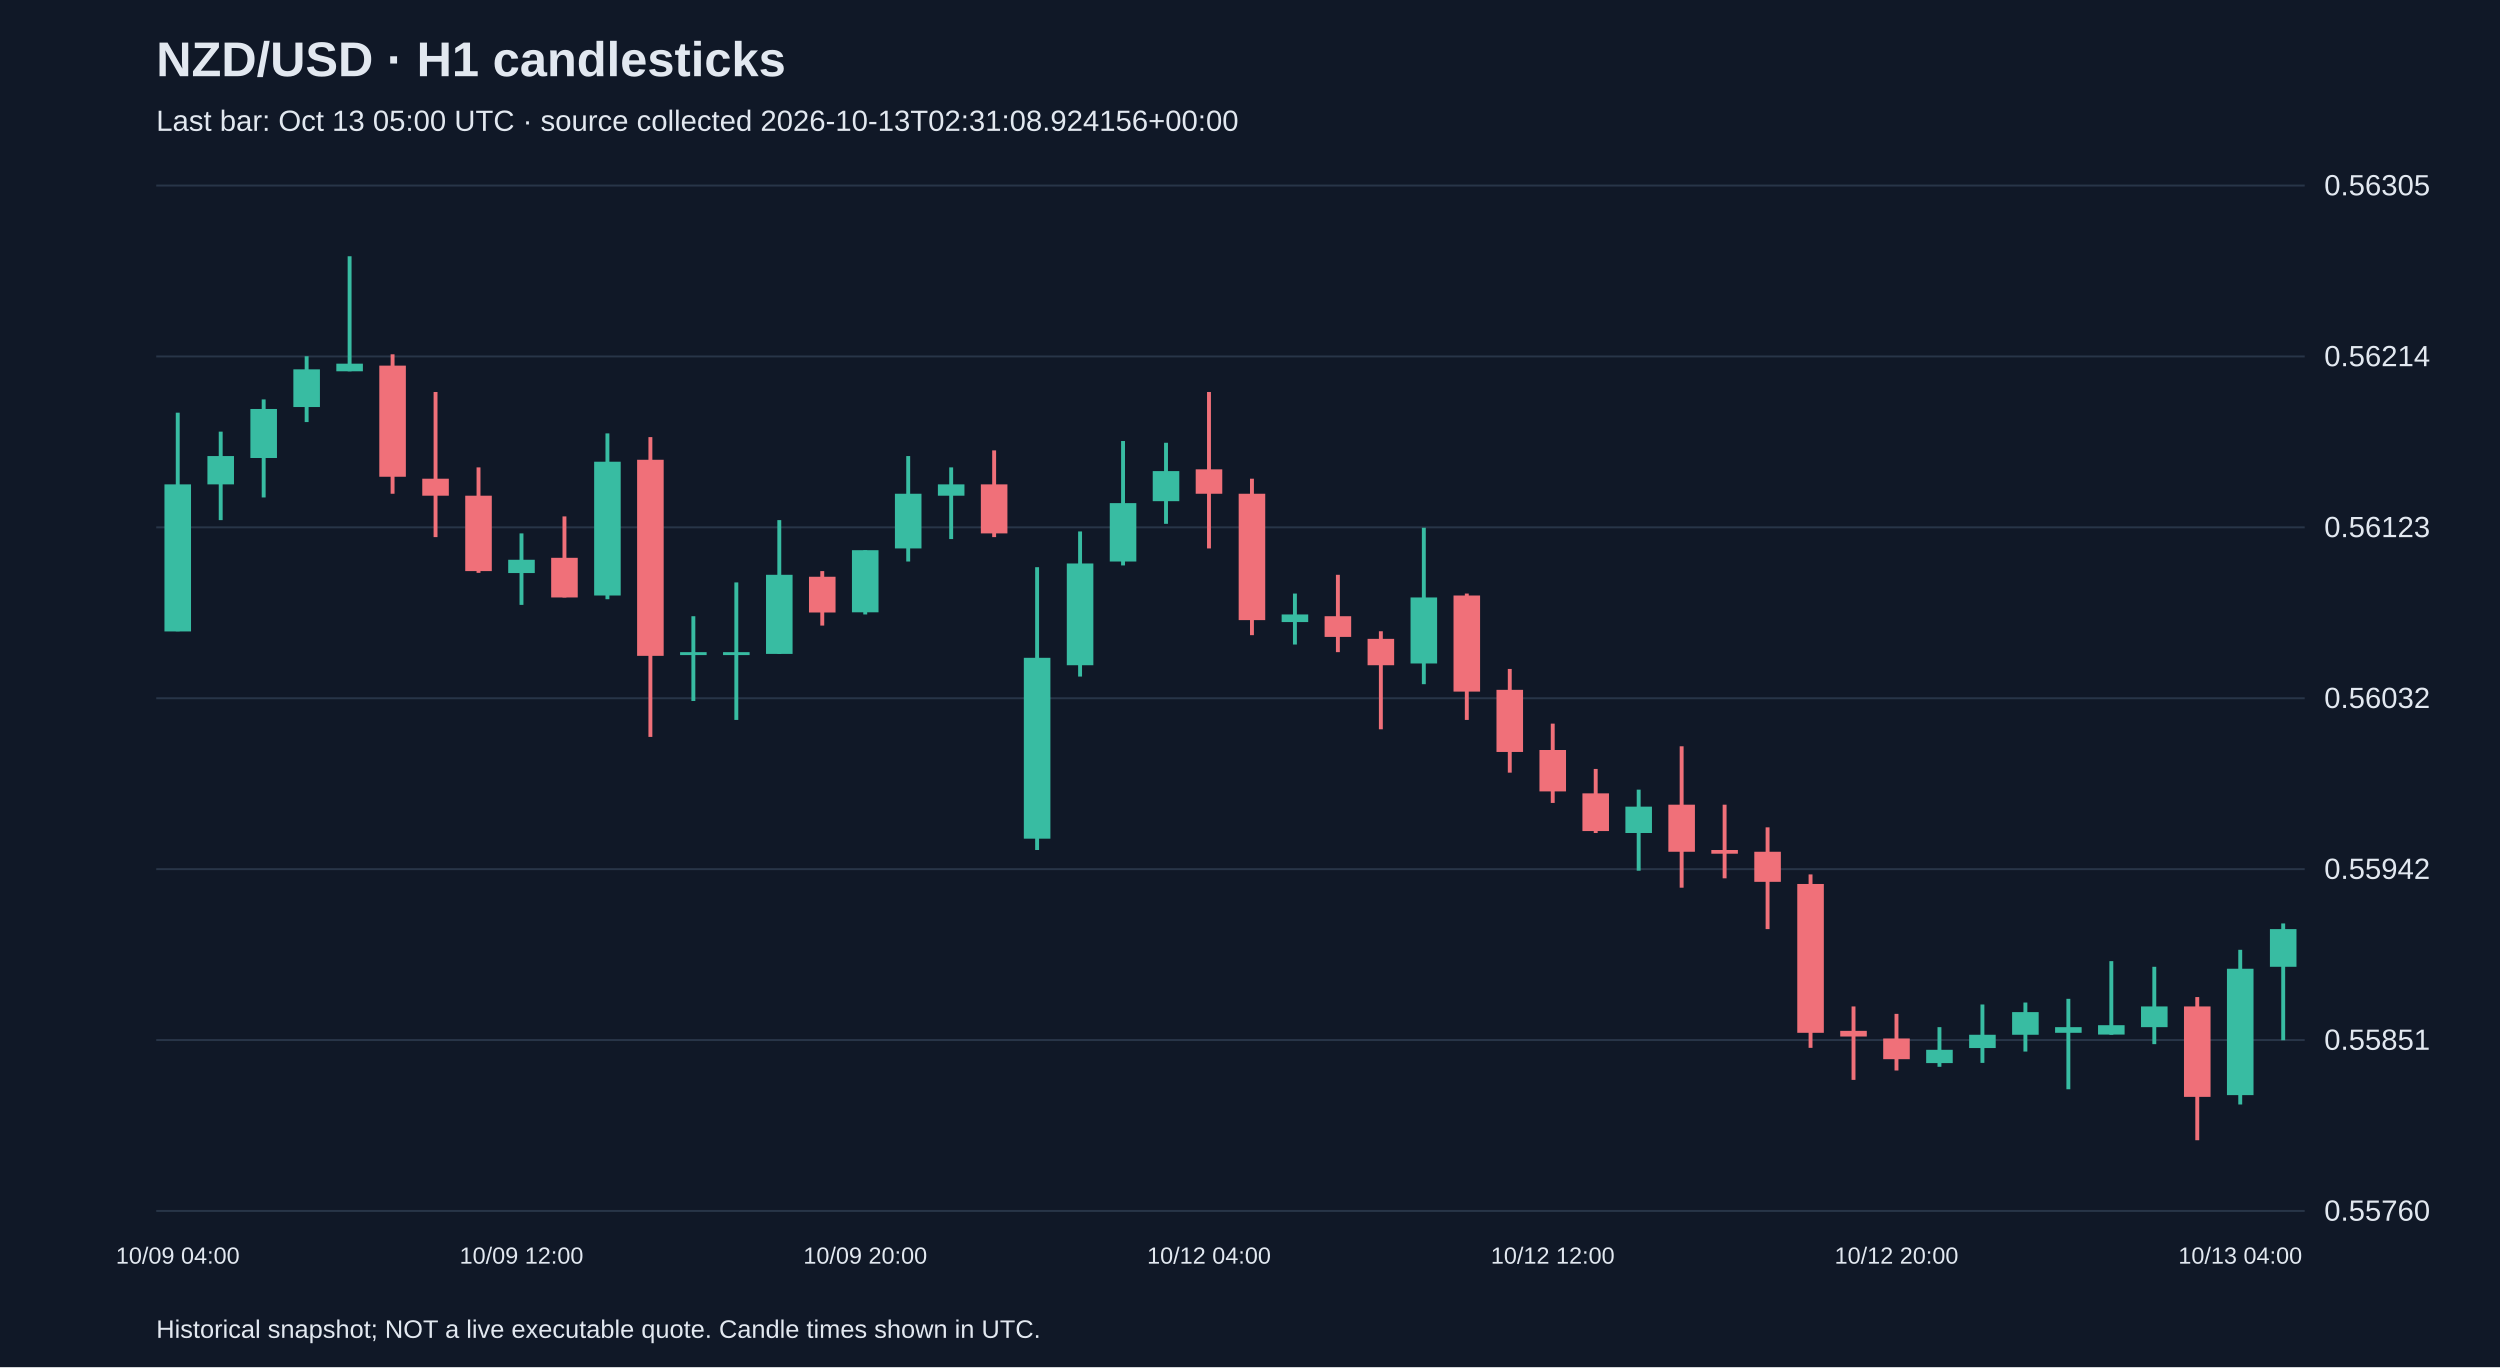
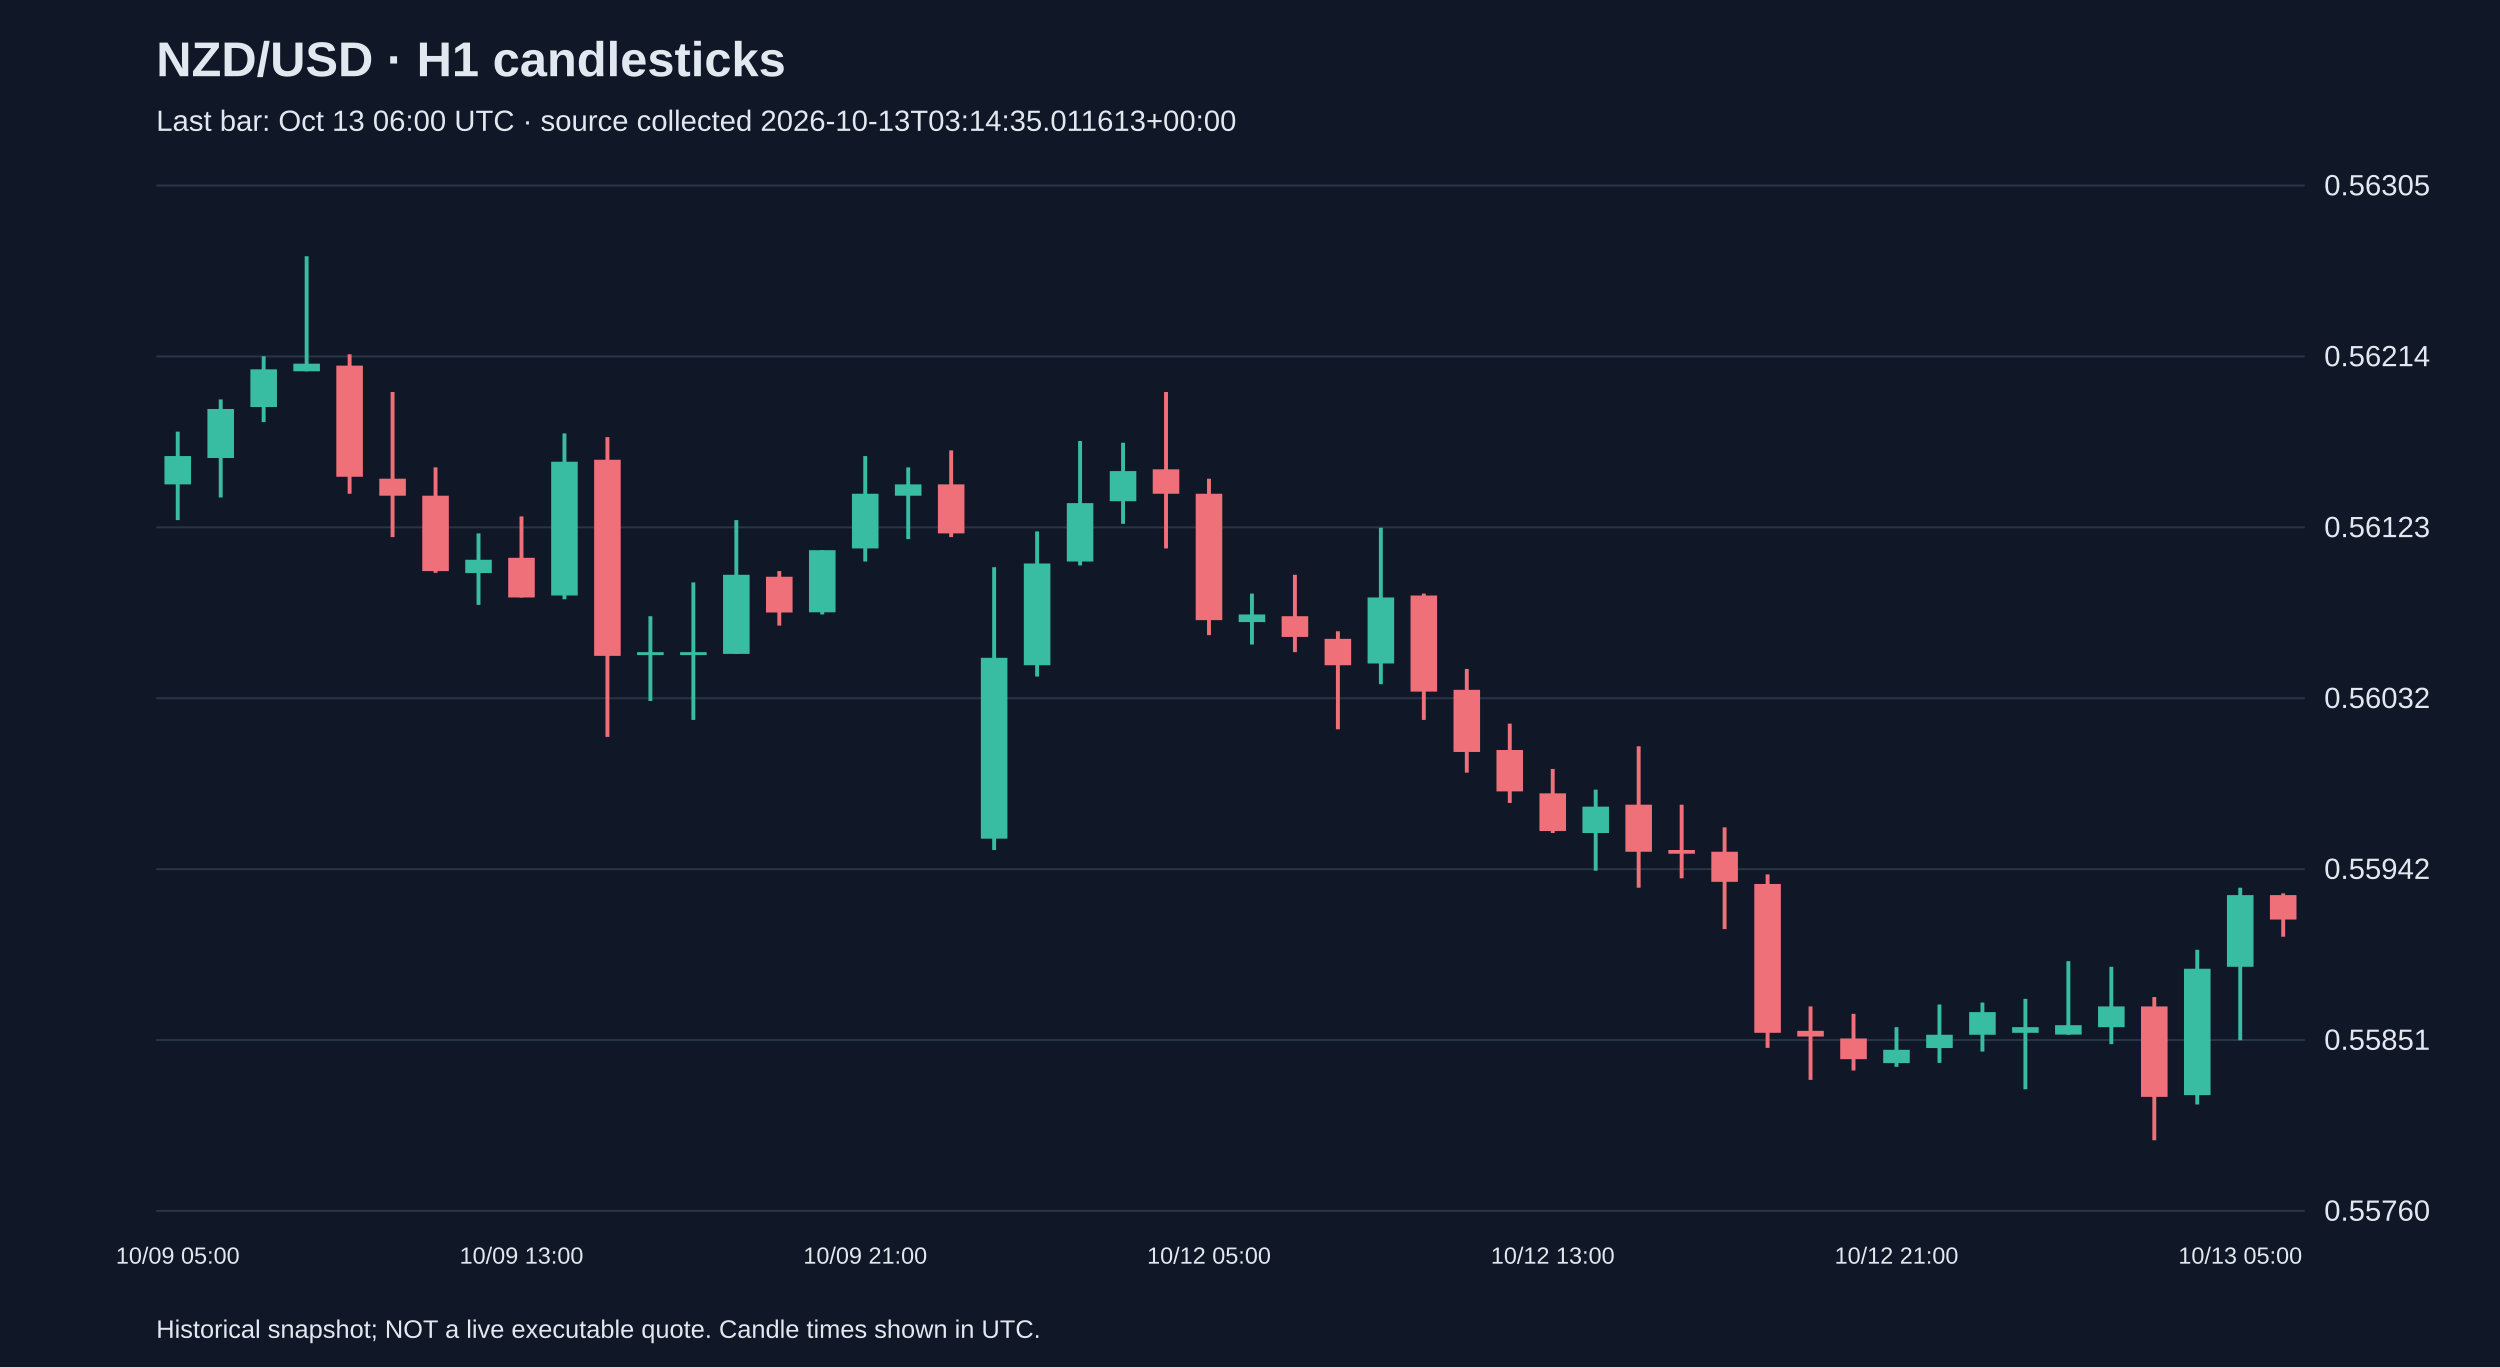
<svg xmlns="http://www.w3.org/2000/svg" viewBox="0 0 1280 700">
  <rect width="100%" height="100%" fill="#101827" />
  <style>text{font-family:Arial,sans-serif;fill:#e2e8f0}</style>
  <text x="80" y="39" font-size="25" font-weight="bold">NZD/USD · H1 candlesticks</text>
-   <text x="80" y="67" font-size="15" fill="#a6b1c5">Last bar: Oct 13 05:00 UTC · source collected 2026-10-13T02:31:08.924156+00:00</text>
+   <text x="80" y="67" font-size="15" fill="#a6b1c5">Last bar: Oct 13 06:00 UTC · source collected 2026-10-13T03:14:35.011613+00:00</text>
  <line x1="80" y1="620.0" x2="1180" y2="620.0" stroke="#283548" />
  <text x="1190" y="625.0" font-size="15">0.55760</text>
  <line x1="80" y1="532.5" x2="1180" y2="532.5" stroke="#283548" />
  <text x="1190" y="537.5" font-size="15">0.55851</text>
  <line x1="80" y1="445.0" x2="1180" y2="445.0" stroke="#283548" />
  <text x="1190" y="450.0" font-size="15">0.55942</text>
  <line x1="80" y1="357.5" x2="1180" y2="357.5" stroke="#283548" />
  <text x="1190" y="362.5" font-size="15">0.56032</text>
  <line x1="80" y1="270.0" x2="1180" y2="270.0" stroke="#283548" />
  <text x="1190" y="275.0" font-size="15">0.56123</text>
  <line x1="80" y1="182.5" x2="1180" y2="182.5" stroke="#283548" />
  <text x="1190" y="187.5" font-size="15">0.56214</text>
  <line x1="80" y1="95.0" x2="1180" y2="95.0" stroke="#283548" />
  <text x="1190" y="100.0" font-size="15">0.56305</text>
-   <line x1="91.0" y1="211.3" x2="91.0" y2="323.2" stroke="#38bca2" stroke-width="2" />
-   <rect x="84.2" y="248.0" width="13.6" height="75.3" fill="#38bca2" />
-   <text x="91.0" y="647" text-anchor="middle" font-size="12">10/09 04:00</text>
-   <line x1="113.0" y1="221.0" x2="113.0" y2="266.3" stroke="#38bca2" stroke-width="2" />
-   <rect x="106.2" y="233.5" width="13.6" height="14.5" fill="#38bca2" />
-   <line x1="135.0" y1="204.5" x2="135.0" y2="254.7" stroke="#38bca2" stroke-width="2" />
-   <rect x="128.2" y="209.4" width="13.6" height="25.1" fill="#38bca2" />
-   <line x1="157.0" y1="182.4" x2="157.0" y2="216.1" stroke="#38bca2" stroke-width="2" />
-   <rect x="150.2" y="189.1" width="13.6" height="19.3" fill="#38bca2" />
-   <line x1="179.0" y1="131.2" x2="179.0" y2="190.1" stroke="#38bca2" stroke-width="2" />
-   <rect x="172.2" y="186.2" width="13.6" height="3.9" fill="#38bca2" />
-   <line x1="201.0" y1="181.4" x2="201.0" y2="252.8" stroke="#f07079" stroke-width="2" />
-   <rect x="194.2" y="187.2" width="13.6" height="56.9" fill="#f07079" />
-   <line x1="223.0" y1="200.7" x2="223.0" y2="275.0" stroke="#f07079" stroke-width="2" />
-   <rect x="216.2" y="245.1" width="13.6" height="8.7" fill="#f07079" />
-   <line x1="245.0" y1="239.3" x2="245.0" y2="293.3" stroke="#f07079" stroke-width="2" />
-   <rect x="238.2" y="253.8" width="13.6" height="38.6" fill="#f07079" />
-   <line x1="267.0" y1="273.1" x2="267.0" y2="309.7" stroke="#38bca2" stroke-width="2" />
-   <rect x="260.2" y="286.6" width="13.6" height="6.8" fill="#38bca2" />
-   <text x="267.0" y="647" text-anchor="middle" font-size="12">10/09 12:00</text>
-   <line x1="289.0" y1="264.4" x2="289.0" y2="305.9" stroke="#f07079" stroke-width="2" />
-   <rect x="282.2" y="285.6" width="13.6" height="20.3" fill="#f07079" />
-   <line x1="311.0" y1="221.9" x2="311.0" y2="306.8" stroke="#38bca2" stroke-width="2" />
-   <rect x="304.2" y="236.4" width="13.6" height="68.5" fill="#38bca2" />
-   <line x1="333.0" y1="223.8" x2="333.0" y2="377.3" stroke="#f07079" stroke-width="2" />
-   <rect x="326.2" y="235.4" width="13.6" height="100.4" fill="#f07079" />
-   <line x1="355.0" y1="315.5" x2="355.0" y2="358.9" stroke="#38bca2" stroke-width="2" />
+   <line x1="91.0" y1="221.0" x2="91.0" y2="266.3" stroke="#38bca2" stroke-width="2" />
+   <rect x="84.2" y="233.5" width="13.6" height="14.5" fill="#38bca2" />
+   <text x="91.0" y="647" text-anchor="middle" font-size="12">10/09 05:00</text>
+   <line x1="113.0" y1="204.5" x2="113.0" y2="254.7" stroke="#38bca2" stroke-width="2" />
+   <rect x="106.2" y="209.4" width="13.6" height="25.1" fill="#38bca2" />
+   <line x1="135.0" y1="182.4" x2="135.0" y2="216.1" stroke="#38bca2" stroke-width="2" />
+   <rect x="128.2" y="189.1" width="13.6" height="19.3" fill="#38bca2" />
+   <line x1="157.0" y1="131.2" x2="157.0" y2="190.1" stroke="#38bca2" stroke-width="2" />
+   <rect x="150.2" y="186.2" width="13.6" height="3.9" fill="#38bca2" />
+   <line x1="179.0" y1="181.4" x2="179.0" y2="252.8" stroke="#f07079" stroke-width="2" />
+   <rect x="172.2" y="187.2" width="13.6" height="56.9" fill="#f07079" />
+   <line x1="201.0" y1="200.7" x2="201.0" y2="275.0" stroke="#f07079" stroke-width="2" />
+   <rect x="194.2" y="245.1" width="13.6" height="8.7" fill="#f07079" />
+   <line x1="223.0" y1="239.3" x2="223.0" y2="293.3" stroke="#f07079" stroke-width="2" />
+   <rect x="216.2" y="253.8" width="13.6" height="38.6" fill="#f07079" />
+   <line x1="245.0" y1="273.1" x2="245.0" y2="309.7" stroke="#38bca2" stroke-width="2" />
+   <rect x="238.2" y="286.6" width="13.6" height="6.8" fill="#38bca2" />
+   <line x1="267.0" y1="264.4" x2="267.0" y2="305.9" stroke="#f07079" stroke-width="2" />
+   <rect x="260.2" y="285.6" width="13.6" height="20.3" fill="#f07079" />
+   <text x="267.0" y="647" text-anchor="middle" font-size="12">10/09 13:00</text>
+   <line x1="289.0" y1="221.9" x2="289.0" y2="306.8" stroke="#38bca2" stroke-width="2" />
+   <rect x="282.2" y="236.4" width="13.6" height="68.5" fill="#38bca2" />
+   <line x1="311.0" y1="223.8" x2="311.0" y2="377.3" stroke="#f07079" stroke-width="2" />
+   <rect x="304.2" y="235.4" width="13.6" height="100.4" fill="#f07079" />
+   <line x1="333.0" y1="315.5" x2="333.0" y2="358.9" stroke="#38bca2" stroke-width="2" />
+   <rect x="326.2" y="333.9" width="13.6" height="1.5" fill="#38bca2" />
+   <line x1="355.0" y1="298.2" x2="355.0" y2="368.6" stroke="#38bca2" stroke-width="2" />
  <rect x="348.2" y="333.9" width="13.6" height="1.5" fill="#38bca2" />
-   <line x1="377.0" y1="298.2" x2="377.0" y2="368.6" stroke="#38bca2" stroke-width="2" />
-   <rect x="370.2" y="333.9" width="13.6" height="1.5" fill="#38bca2" />
-   <line x1="399.0" y1="266.3" x2="399.0" y2="334.8" stroke="#38bca2" stroke-width="2" />
-   <rect x="392.2" y="294.3" width="13.6" height="40.5" fill="#38bca2" />
-   <line x1="421.0" y1="292.4" x2="421.0" y2="320.3" stroke="#f07079" stroke-width="2" />
-   <rect x="414.2" y="295.3" width="13.6" height="18.3" fill="#f07079" />
-   <line x1="443.0" y1="281.7" x2="443.0" y2="314.6" stroke="#38bca2" stroke-width="2" />
-   <rect x="436.2" y="281.7" width="13.6" height="31.8" fill="#38bca2" />
-   <text x="443.0" y="647" text-anchor="middle" font-size="12">10/09 20:00</text>
-   <line x1="465.0" y1="233.5" x2="465.0" y2="287.5" stroke="#38bca2" stroke-width="2" />
-   <rect x="458.2" y="252.8" width="13.6" height="28.0" fill="#38bca2" />
-   <line x1="487.0" y1="239.3" x2="487.0" y2="276.0" stroke="#38bca2" stroke-width="2" />
-   <rect x="480.2" y="248.0" width="13.6" height="5.8" fill="#38bca2" />
-   <line x1="509.0" y1="230.6" x2="509.0" y2="275.0" stroke="#f07079" stroke-width="2" />
-   <rect x="502.2" y="248.0" width="13.6" height="25.1" fill="#f07079" />
-   <line x1="531.0" y1="290.4" x2="531.0" y2="435.2" stroke="#38bca2" stroke-width="2" />
-   <rect x="524.2" y="336.8" width="13.6" height="92.6" fill="#38bca2" />
-   <line x1="553.0" y1="272.1" x2="553.0" y2="346.4" stroke="#38bca2" stroke-width="2" />
-   <rect x="546.2" y="288.5" width="13.6" height="52.1" fill="#38bca2" />
-   <line x1="575.0" y1="225.8" x2="575.0" y2="289.5" stroke="#38bca2" stroke-width="2" />
-   <rect x="568.2" y="257.6" width="13.6" height="29.9" fill="#38bca2" />
-   <line x1="597.0" y1="226.7" x2="597.0" y2="268.2" stroke="#38bca2" stroke-width="2" />
-   <rect x="590.2" y="241.2" width="13.6" height="15.4" fill="#38bca2" />
-   <line x1="619.0" y1="200.7" x2="619.0" y2="280.8" stroke="#f07079" stroke-width="2" />
-   <rect x="612.2" y="240.3" width="13.6" height="12.5" fill="#f07079" />
-   <text x="619.0" y="647" text-anchor="middle" font-size="12">10/12 04:00</text>
-   <line x1="641.0" y1="245.1" x2="641.0" y2="325.2" stroke="#f07079" stroke-width="2" />
-   <rect x="634.2" y="252.8" width="13.6" height="64.7" fill="#f07079" />
-   <line x1="663.0" y1="303.9" x2="663.0" y2="330.0" stroke="#38bca2" stroke-width="2" />
-   <rect x="656.2" y="314.6" width="13.6" height="3.9" fill="#38bca2" />
-   <line x1="685.0" y1="294.3" x2="685.0" y2="333.9" stroke="#f07079" stroke-width="2" />
-   <rect x="678.2" y="315.5" width="13.6" height="10.6" fill="#f07079" />
-   <line x1="707.0" y1="323.2" x2="707.0" y2="373.4" stroke="#f07079" stroke-width="2" />
-   <rect x="700.2" y="327.1" width="13.6" height="13.5" fill="#f07079" />
-   <line x1="729.0" y1="270.2" x2="729.0" y2="350.3" stroke="#38bca2" stroke-width="2" />
-   <rect x="722.2" y="305.9" width="13.6" height="33.8" fill="#38bca2" />
-   <line x1="751.0" y1="303.9" x2="751.0" y2="368.6" stroke="#f07079" stroke-width="2" />
-   <rect x="744.2" y="304.9" width="13.6" height="49.2" fill="#f07079" />
-   <line x1="773.0" y1="342.5" x2="773.0" y2="395.6" stroke="#f07079" stroke-width="2" />
-   <rect x="766.2" y="353.2" width="13.6" height="31.8" fill="#f07079" />
-   <line x1="795.0" y1="370.5" x2="795.0" y2="411.1" stroke="#f07079" stroke-width="2" />
-   <rect x="788.2" y="384.0" width="13.6" height="21.2" fill="#f07079" />
-   <text x="795.0" y="647" text-anchor="middle" font-size="12">10/12 12:00</text>
-   <line x1="817.0" y1="393.7" x2="817.0" y2="426.5" stroke="#f07079" stroke-width="2" />
-   <rect x="810.2" y="406.2" width="13.6" height="19.3" fill="#f07079" />
-   <line x1="839.0" y1="404.3" x2="839.0" y2="445.8" stroke="#38bca2" stroke-width="2" />
-   <rect x="832.2" y="413.0" width="13.6" height="13.5" fill="#38bca2" />
-   <line x1="861.0" y1="382.1" x2="861.0" y2="454.5" stroke="#f07079" stroke-width="2" />
-   <rect x="854.2" y="412.0" width="13.6" height="24.1" fill="#f07079" />
-   <line x1="883.0" y1="412.0" x2="883.0" y2="449.7" stroke="#f07079" stroke-width="2" />
-   <rect x="876.2" y="435.2" width="13.6" height="1.9" fill="#f07079" />
-   <line x1="905.0" y1="423.6" x2="905.0" y2="475.7" stroke="#f07079" stroke-width="2" />
-   <rect x="898.2" y="436.1" width="13.6" height="15.4" fill="#f07079" />
-   <line x1="927.0" y1="447.7" x2="927.0" y2="536.5" stroke="#f07079" stroke-width="2" />
-   <rect x="920.2" y="452.6" width="13.6" height="76.2" fill="#f07079" />
-   <line x1="949.0" y1="515.3" x2="949.0" y2="552.9" stroke="#f07079" stroke-width="2" />
-   <rect x="942.2" y="527.8" width="13.6" height="2.9" fill="#f07079" />
-   <line x1="971.0" y1="519.1" x2="971.0" y2="548.1" stroke="#f07079" stroke-width="2" />
-   <rect x="964.2" y="531.7" width="13.6" height="10.6" fill="#f07079" />
-   <text x="971.0" y="647" text-anchor="middle" font-size="12">10/12 20:00</text>
-   <line x1="993.0" y1="525.9" x2="993.0" y2="546.2" stroke="#38bca2" stroke-width="2" />
-   <rect x="986.2" y="537.5" width="13.6" height="6.8" fill="#38bca2" />
-   <line x1="1015.0" y1="514.3" x2="1015.0" y2="544.2" stroke="#38bca2" stroke-width="2" />
-   <rect x="1008.2" y="529.8" width="13.6" height="6.8" fill="#38bca2" />
-   <line x1="1037.0" y1="513.3" x2="1037.0" y2="538.4" stroke="#38bca2" stroke-width="2" />
-   <rect x="1030.2" y="518.2" width="13.6" height="11.6" fill="#38bca2" />
-   <line x1="1059.0" y1="511.4" x2="1059.0" y2="557.7" stroke="#38bca2" stroke-width="2" />
-   <rect x="1052.2" y="525.9" width="13.6" height="2.9" fill="#38bca2" />
-   <line x1="1081.0" y1="492.1" x2="1081.0" y2="529.8" stroke="#38bca2" stroke-width="2" />
-   <rect x="1074.2" y="524.9" width="13.6" height="4.8" fill="#38bca2" />
-   <line x1="1103.0" y1="495.0" x2="1103.0" y2="534.6" stroke="#38bca2" stroke-width="2" />
-   <rect x="1096.2" y="515.3" width="13.6" height="10.6" fill="#38bca2" />
-   <line x1="1125.0" y1="510.5" x2="1125.0" y2="583.8" stroke="#f07079" stroke-width="2" />
-   <rect x="1118.2" y="515.3" width="13.6" height="46.3" fill="#f07079" />
-   <line x1="1147.0" y1="486.3" x2="1147.0" y2="565.5" stroke="#38bca2" stroke-width="2" />
-   <rect x="1140.2" y="496.0" width="13.6" height="64.7" fill="#38bca2" />
-   <text x="1147.0" y="647" text-anchor="middle" font-size="12">10/13 04:00</text>
-   <line x1="1169.0" y1="472.8" x2="1169.0" y2="532.6" stroke="#38bca2" stroke-width="2" />
-   <rect x="1162.2" y="475.7" width="13.6" height="19.3" fill="#38bca2" />
+   <line x1="377.0" y1="266.3" x2="377.0" y2="334.8" stroke="#38bca2" stroke-width="2" />
+   <rect x="370.2" y="294.3" width="13.6" height="40.5" fill="#38bca2" />
+   <line x1="399.0" y1="292.4" x2="399.0" y2="320.3" stroke="#f07079" stroke-width="2" />
+   <rect x="392.2" y="295.3" width="13.6" height="18.3" fill="#f07079" />
+   <line x1="421.0" y1="281.7" x2="421.0" y2="314.6" stroke="#38bca2" stroke-width="2" />
+   <rect x="414.2" y="281.7" width="13.6" height="31.8" fill="#38bca2" />
+   <line x1="443.0" y1="233.5" x2="443.0" y2="287.5" stroke="#38bca2" stroke-width="2" />
+   <rect x="436.2" y="252.8" width="13.6" height="28.0" fill="#38bca2" />
+   <text x="443.0" y="647" text-anchor="middle" font-size="12">10/09 21:00</text>
+   <line x1="465.0" y1="239.3" x2="465.0" y2="276.0" stroke="#38bca2" stroke-width="2" />
+   <rect x="458.2" y="248.0" width="13.6" height="5.8" fill="#38bca2" />
+   <line x1="487.0" y1="230.6" x2="487.0" y2="275.0" stroke="#f07079" stroke-width="2" />
+   <rect x="480.2" y="248.0" width="13.6" height="25.1" fill="#f07079" />
+   <line x1="509.0" y1="290.4" x2="509.0" y2="435.2" stroke="#38bca2" stroke-width="2" />
+   <rect x="502.2" y="336.8" width="13.6" height="92.6" fill="#38bca2" />
+   <line x1="531.0" y1="272.1" x2="531.0" y2="346.4" stroke="#38bca2" stroke-width="2" />
+   <rect x="524.2" y="288.5" width="13.6" height="52.1" fill="#38bca2" />
+   <line x1="553.0" y1="225.8" x2="553.0" y2="289.5" stroke="#38bca2" stroke-width="2" />
+   <rect x="546.2" y="257.6" width="13.6" height="29.9" fill="#38bca2" />
+   <line x1="575.0" y1="226.7" x2="575.0" y2="268.2" stroke="#38bca2" stroke-width="2" />
+   <rect x="568.2" y="241.2" width="13.6" height="15.4" fill="#38bca2" />
+   <line x1="597.0" y1="200.7" x2="597.0" y2="280.8" stroke="#f07079" stroke-width="2" />
+   <rect x="590.2" y="240.3" width="13.6" height="12.5" fill="#f07079" />
+   <line x1="619.0" y1="245.1" x2="619.0" y2="325.2" stroke="#f07079" stroke-width="2" />
+   <rect x="612.2" y="252.8" width="13.6" height="64.7" fill="#f07079" />
+   <text x="619.0" y="647" text-anchor="middle" font-size="12">10/12 05:00</text>
+   <line x1="641.0" y1="303.9" x2="641.0" y2="330.0" stroke="#38bca2" stroke-width="2" />
+   <rect x="634.2" y="314.6" width="13.6" height="3.9" fill="#38bca2" />
+   <line x1="663.0" y1="294.3" x2="663.0" y2="333.9" stroke="#f07079" stroke-width="2" />
+   <rect x="656.2" y="315.5" width="13.6" height="10.6" fill="#f07079" />
+   <line x1="685.0" y1="323.2" x2="685.0" y2="373.4" stroke="#f07079" stroke-width="2" />
+   <rect x="678.2" y="327.1" width="13.6" height="13.5" fill="#f07079" />
+   <line x1="707.0" y1="270.2" x2="707.0" y2="350.3" stroke="#38bca2" stroke-width="2" />
+   <rect x="700.2" y="305.9" width="13.6" height="33.8" fill="#38bca2" />
+   <line x1="729.0" y1="303.9" x2="729.0" y2="368.6" stroke="#f07079" stroke-width="2" />
+   <rect x="722.2" y="304.9" width="13.6" height="49.2" fill="#f07079" />
+   <line x1="751.0" y1="342.5" x2="751.0" y2="395.6" stroke="#f07079" stroke-width="2" />
+   <rect x="744.2" y="353.2" width="13.6" height="31.8" fill="#f07079" />
+   <line x1="773.0" y1="370.5" x2="773.0" y2="411.1" stroke="#f07079" stroke-width="2" />
+   <rect x="766.2" y="384.0" width="13.6" height="21.2" fill="#f07079" />
+   <line x1="795.0" y1="393.7" x2="795.0" y2="426.5" stroke="#f07079" stroke-width="2" />
+   <rect x="788.2" y="406.2" width="13.6" height="19.3" fill="#f07079" />
+   <text x="795.0" y="647" text-anchor="middle" font-size="12">10/12 13:00</text>
+   <line x1="817.0" y1="404.3" x2="817.0" y2="445.8" stroke="#38bca2" stroke-width="2" />
+   <rect x="810.2" y="413.0" width="13.6" height="13.5" fill="#38bca2" />
+   <line x1="839.0" y1="382.1" x2="839.0" y2="454.5" stroke="#f07079" stroke-width="2" />
+   <rect x="832.2" y="412.0" width="13.6" height="24.1" fill="#f07079" />
+   <line x1="861.0" y1="412.0" x2="861.0" y2="449.7" stroke="#f07079" stroke-width="2" />
+   <rect x="854.2" y="435.2" width="13.6" height="1.9" fill="#f07079" />
+   <line x1="883.0" y1="423.6" x2="883.0" y2="475.7" stroke="#f07079" stroke-width="2" />
+   <rect x="876.2" y="436.1" width="13.6" height="15.4" fill="#f07079" />
+   <line x1="905.0" y1="447.7" x2="905.0" y2="536.5" stroke="#f07079" stroke-width="2" />
+   <rect x="898.2" y="452.6" width="13.6" height="76.2" fill="#f07079" />
+   <line x1="927.0" y1="515.3" x2="927.0" y2="552.9" stroke="#f07079" stroke-width="2" />
+   <rect x="920.2" y="527.8" width="13.6" height="2.9" fill="#f07079" />
+   <line x1="949.0" y1="519.1" x2="949.0" y2="548.1" stroke="#f07079" stroke-width="2" />
+   <rect x="942.2" y="531.7" width="13.6" height="10.6" fill="#f07079" />
+   <line x1="971.0" y1="525.9" x2="971.0" y2="546.2" stroke="#38bca2" stroke-width="2" />
+   <rect x="964.2" y="537.5" width="13.6" height="6.8" fill="#38bca2" />
+   <text x="971.0" y="647" text-anchor="middle" font-size="12">10/12 21:00</text>
+   <line x1="993.0" y1="514.3" x2="993.0" y2="544.2" stroke="#38bca2" stroke-width="2" />
+   <rect x="986.2" y="529.8" width="13.6" height="6.8" fill="#38bca2" />
+   <line x1="1015.0" y1="513.3" x2="1015.0" y2="538.4" stroke="#38bca2" stroke-width="2" />
+   <rect x="1008.2" y="518.2" width="13.6" height="11.6" fill="#38bca2" />
+   <line x1="1037.0" y1="511.4" x2="1037.0" y2="557.7" stroke="#38bca2" stroke-width="2" />
+   <rect x="1030.2" y="525.9" width="13.6" height="2.9" fill="#38bca2" />
+   <line x1="1059.0" y1="492.1" x2="1059.0" y2="529.8" stroke="#38bca2" stroke-width="2" />
+   <rect x="1052.2" y="524.9" width="13.6" height="4.8" fill="#38bca2" />
+   <line x1="1081.0" y1="495.0" x2="1081.0" y2="534.6" stroke="#38bca2" stroke-width="2" />
+   <rect x="1074.2" y="515.3" width="13.6" height="10.6" fill="#38bca2" />
+   <line x1="1103.0" y1="510.5" x2="1103.0" y2="583.8" stroke="#f07079" stroke-width="2" />
+   <rect x="1096.2" y="515.3" width="13.6" height="46.3" fill="#f07079" />
+   <line x1="1125.0" y1="486.3" x2="1125.0" y2="565.5" stroke="#38bca2" stroke-width="2" />
+   <rect x="1118.2" y="496.0" width="13.6" height="64.7" fill="#38bca2" />
+   <line x1="1147.0" y1="454.5" x2="1147.0" y2="532.6" stroke="#38bca2" stroke-width="2" />
+   <rect x="1140.2" y="458.3" width="13.6" height="36.7" fill="#38bca2" />
+   <text x="1147.0" y="647" text-anchor="middle" font-size="12">10/13 05:00</text>
+   <line x1="1169.0" y1="457.4" x2="1169.0" y2="479.6" stroke="#f07079" stroke-width="2" />
+   <rect x="1162.2" y="458.3" width="13.6" height="12.5" fill="#f07079" />
  <text x="80" y="685" font-size="13">Historical snapshot; NOT a live executable quote. Candle times shown in UTC.</text>
</svg>
